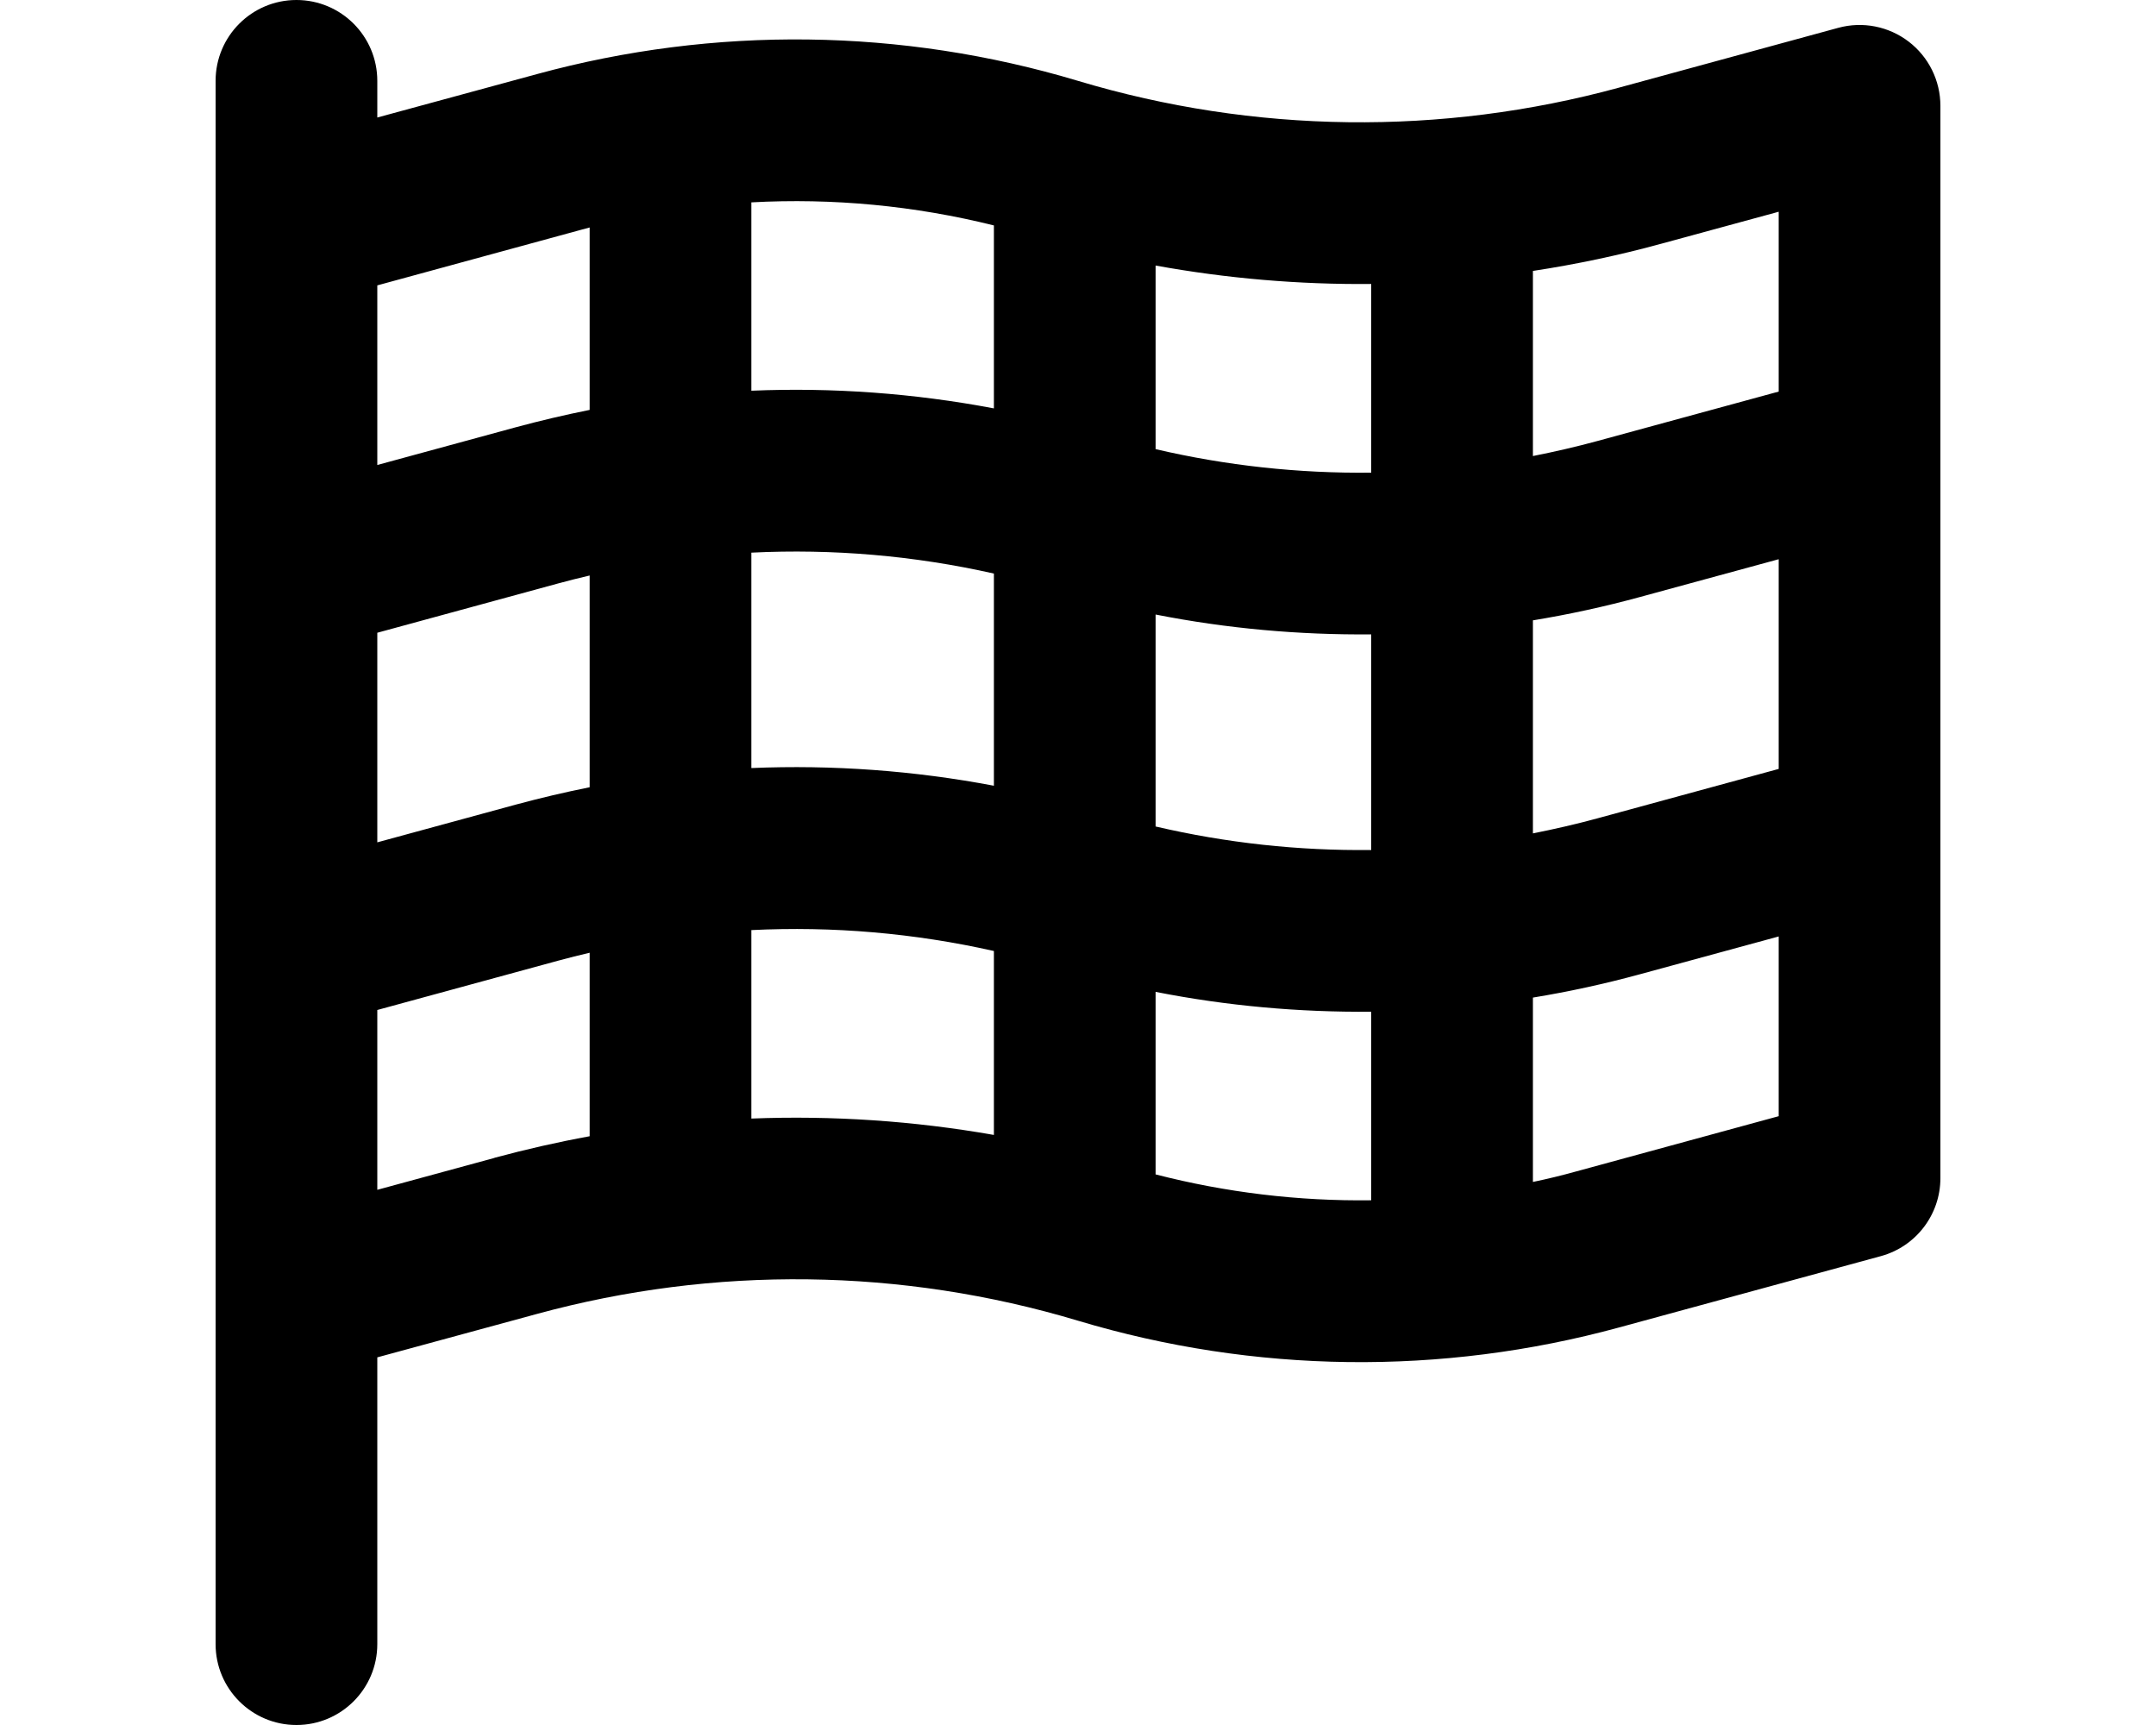
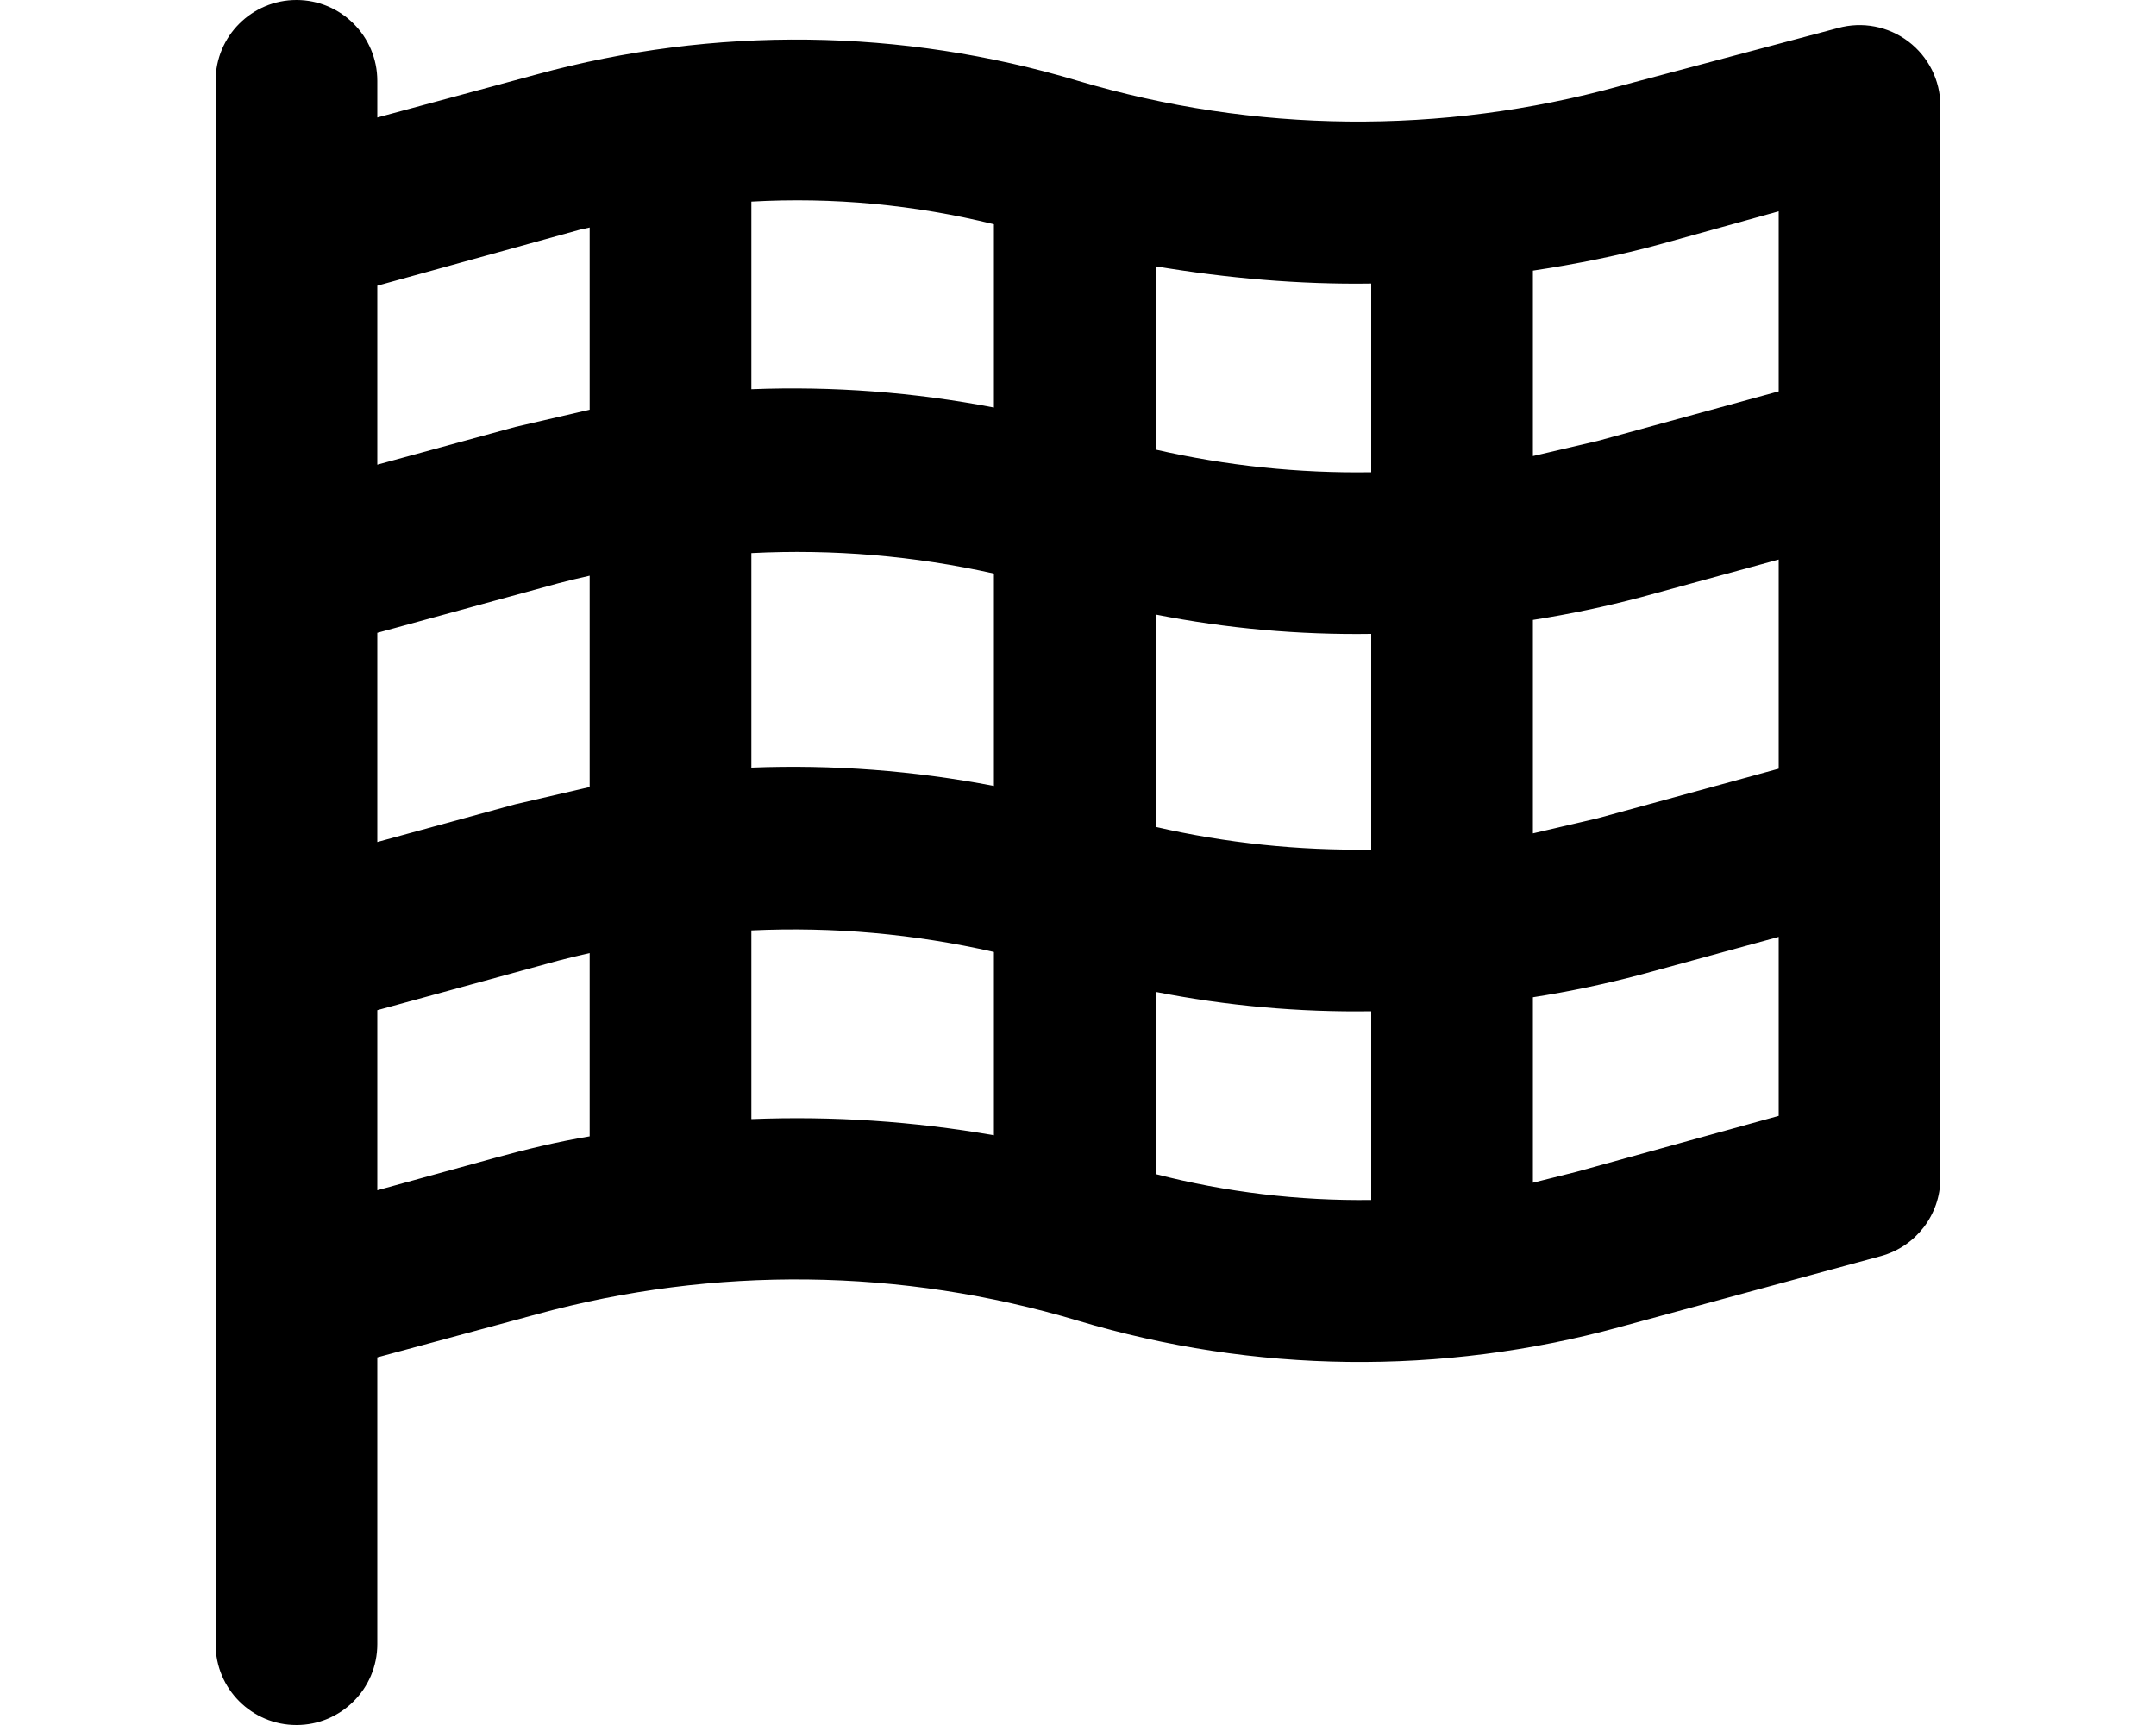
<svg xmlns="http://www.w3.org/2000/svg" viewBox="0 0 20 16" fill="currentColor">
-   <path fill-rule="evenodd" d="M3.5 15.25v-2.66l1.482-.403A9.115 9.115 0 0 1 10 12.25a9.115 9.115 0 0 0 5.018.063l2.43-.662a.75.75 0 0 0 .552-.724V.982a.75.75 0 0 0-.947-.724l-2.035.555A9.116 9.116 0 0 1 10 .75 9.116 9.116 0 0 0 4.982.687L3.5 1.09V.75a.75.75 0 0 0-1.5 0v14.5a.75.75 0 0 0 1.5 0zm1.087-4.51-1.087.296V9.368l1.68-.458a8.38 8.38 0 0 1 .29-.073v1.702c-.296.054-.59.121-.883.2zm2.383-.367V8.627a8.366 8.366 0 0 1 2.25.194v1.706a10.617 10.617 0 0 0-2.25-.152zm5.75.76a7.619 7.619 0 0 1-2-.24V9.2c.66.13 1.33.19 2 .184v1.75zm1.5-.168V9.253a9.81 9.81 0 0 0 .995-.217l1.285-.35v1.667l-1.877.512c-.133.037-.268.07-.403.098zm0-3.235V5.754a9.81 9.81 0 0 0 .995-.217l1.285-.35v1.945l-1.68.458c-.198.054-.399.1-.6.14zm-1.5-1.846v2a8.365 8.365 0 0 1-2-.218V5.7c.66.13 1.33.19 2 .184zm0-1.5a8.365 8.365 0 0 1-2-.218V2.463c.66.12 1.33.177 2 .171v1.75zm1.5-.154V2.513c.4-.061.799-.145 1.193-.253l1.087-.296v1.668l-1.68.458c-.198.054-.399.1-.6.14zm-7.25.896a8.366 8.366 0 0 1 2.25.194v1.968a9.866 9.866 0 0 0-2.25-.164V5.126zm0-1.502V1.877a7.593 7.593 0 0 1 2.25.214v1.697a9.866 9.866 0 0 0-2.25-.164zm-1.5 1.713v1.965c-.23.046-.459.1-.685.161l-1.285.35V5.869l1.68-.458a8.38 8.38 0 0 1 .29-.073zm0-1.535c-.23.046-.459.1-.685.161l-1.285.35V2.647l1.877-.512.093-.025v1.693z" />
+   <path fill-rule="evenodd" d="M3.5 15.25v-2.66l1.48-.4a9.12 9.12 0 0 1 5.02.06 9.12 9.12 0 0 0 5.02.06l2.43-.66a.75.75 0 0 0 .55-.72V.98a.75.75 0 0 0-.95-.72L15.02.8A9.12 9.12 0 0 1 10 .75 9.12 9.12 0 0 0 4.98.69l-1.48.4V.75a.75.75 0 0 0-1.5 0v14.5a.75.75 0 0 0 1.5 0zm1.09-4.51-1.09.3V9.37l1.68-.46a8.38 8.38 0 0 1 .29-.07v1.7c-.3.05-.59.12-.88.2zm2.38-.37V8.63a8.37 8.37 0 0 1 2.25.2v1.7a10.62 10.62 0 0 0-2.25-.15zm5.75.76a7.62 7.62 0 0 1-2-.24V9.2a9.6 9.6 0 0 0 2 .18v1.75zm1.5-.16V9.25a9.81 9.81 0 0 0 1-.21l1.28-.35v1.66l-1.88.52-.4.1zm0-3.24V5.75a9.81 9.81 0 0 0 1-.21l1.28-.35v1.94l-1.68.46-.6.14zm-1.5-1.85v2a8.37 8.37 0 0 1-2-.21V5.7a9.6 9.6 0 0 0 2 .18zm0-1.5a8.37 8.37 0 0 1-2-.21v-1.7c.66.11 1.33.17 2 .16v1.75zm1.5-.15V2.51c.4-.06.8-.14 1.2-.25l1.08-.3v1.67l-1.68.46-.6.14zm-7.25.9a8.37 8.37 0 0 1 2.25.19v1.97a9.87 9.87 0 0 0-2.25-.17v-2zm0-1.5V1.87a7.6 7.6 0 0 1 2.25.21v1.7a9.87 9.87 0 0 0-2.25-.17zm-1.5 1.7V7.3l-.69.16-1.28.35V5.87l1.68-.46a8.38 8.38 0 0 1 .29-.07zm0-1.53-.69.16-1.28.35V2.65l1.88-.52.09-.02v1.7z" />
</svg>
